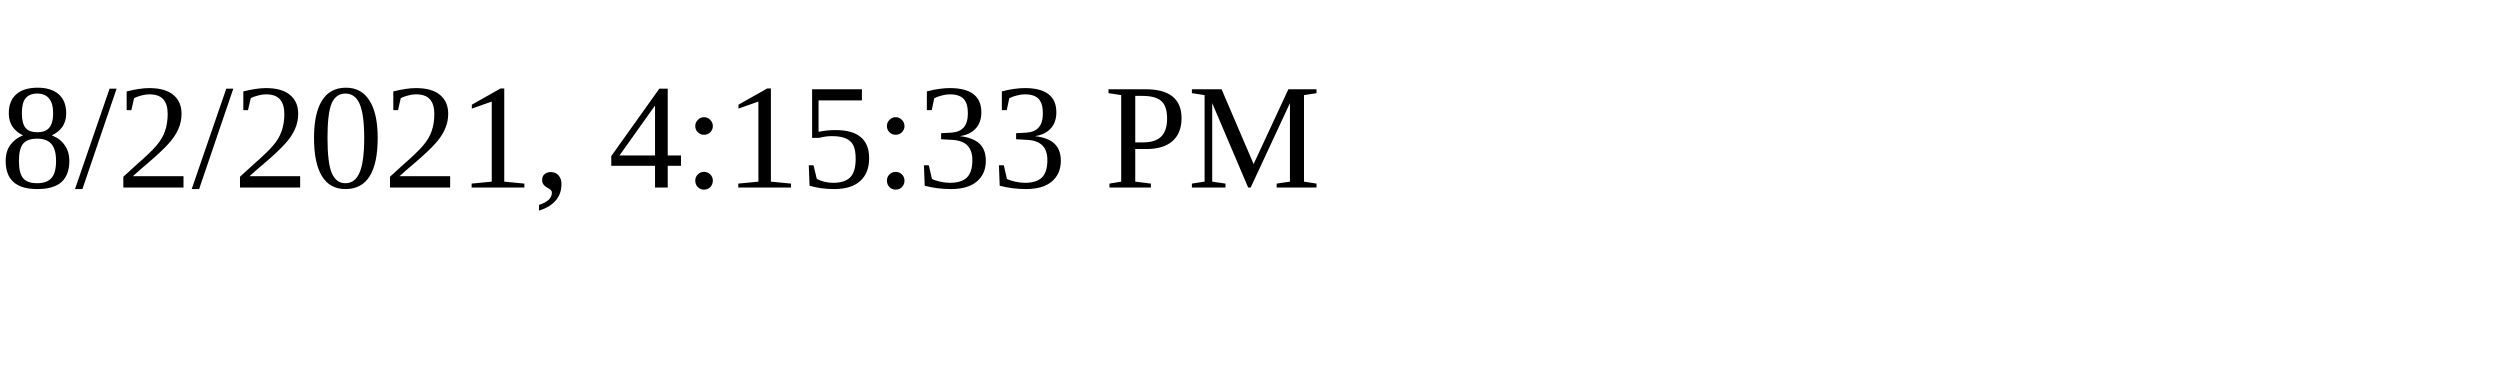
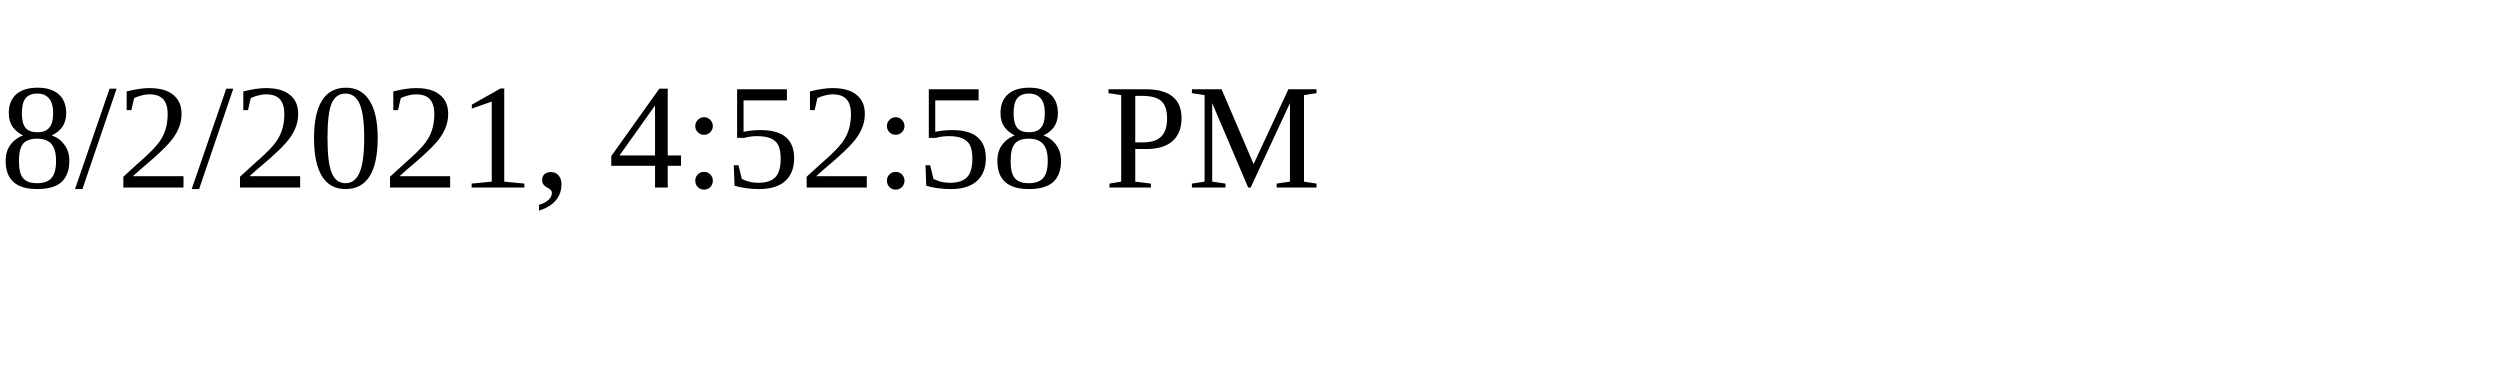
<svg xmlns="http://www.w3.org/2000/svg" height="30" width="200">
-   <text x="0" y="15">8/2/2021, 4:15:33 PM</text>
+   <text x="0" y="15">8/2/2021, 4:52:58 PM</text>
</svg>
